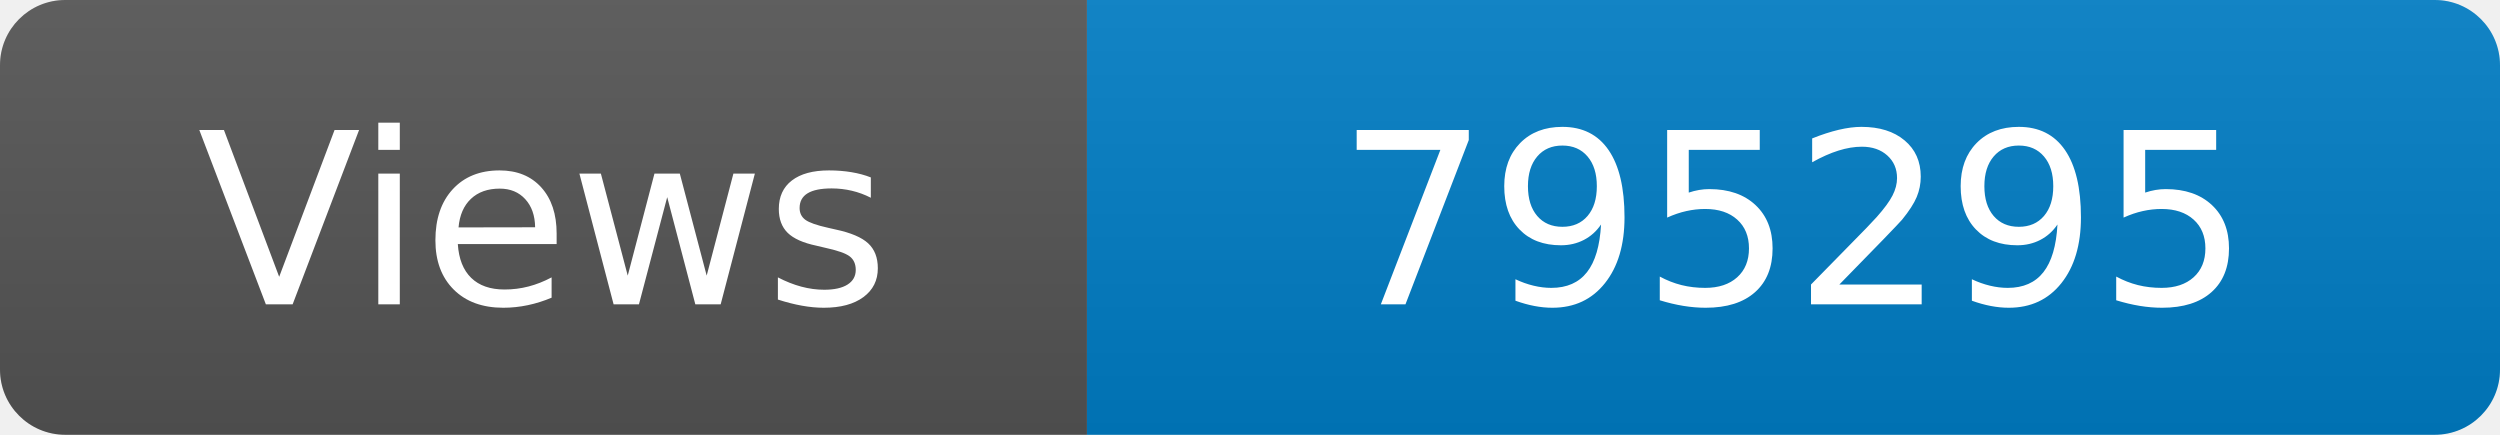
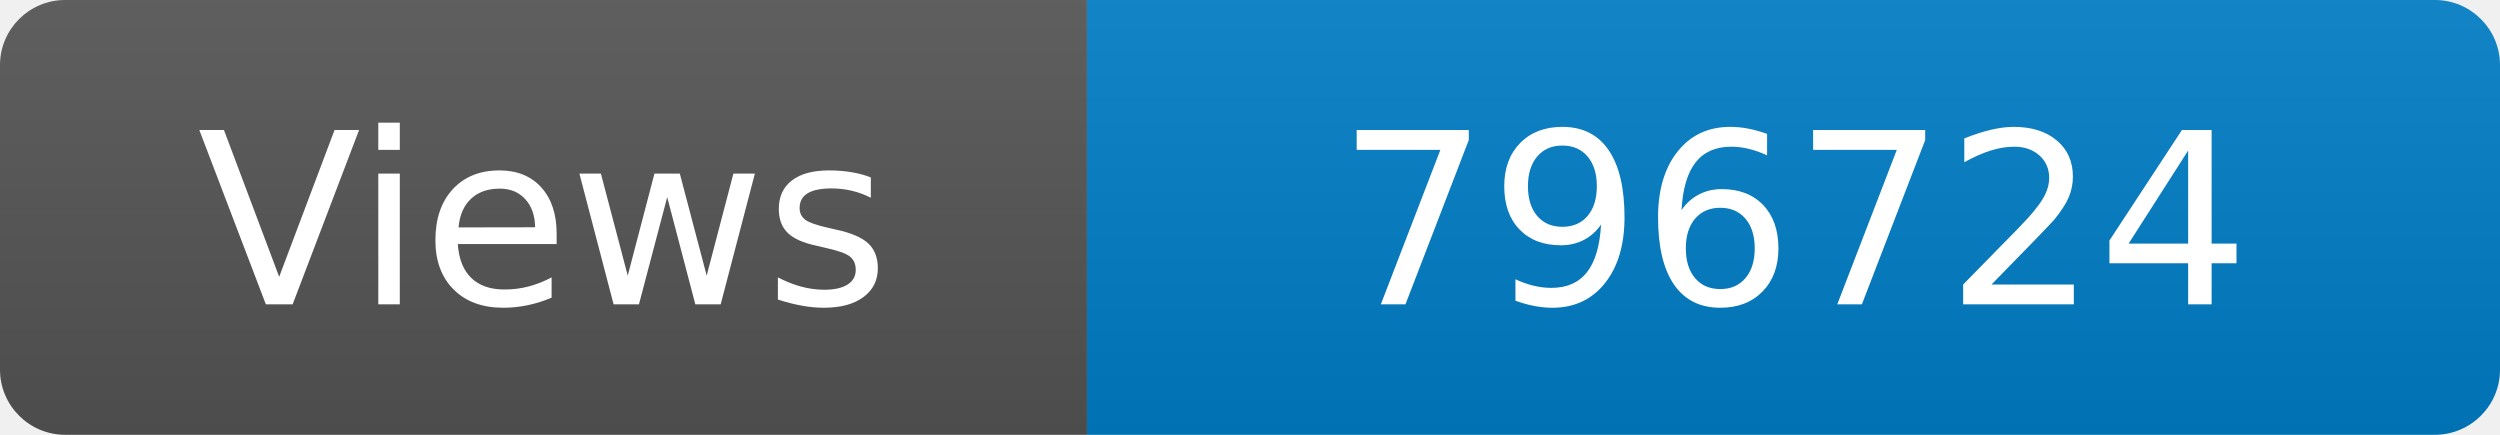
<svg xmlns="http://www.w3.org/2000/svg" width="115" height="20" role="img" aria-label="Maintained?: yes">
  <linearGradient id="s" x2="0" y2="100%">
    <stop offset="0" stop-color="#bbb" stop-opacity=".1" />
    <stop offset="1" stop-opacity=".1" />
  </linearGradient>
  <clipPath id="r">
    <rect width="115" height="20" rx="3" fill="#fff" />
  </clipPath>
  <g clip-path="url(#r)">
    <rect width="50" height="20" fill="#555" />
    <rect x="50" width="160" height="20" fill="#007ec6" />
    <rect width="115" height="20" fill="url(#s)" />
  </g>
  <g fill="#fff" text-anchor="middle" font-family="Verdana,Geneva,DejaVu Sans,sans-serif" font-size="110">
    <text x="250" y="140" transform="scale(.1)" fill="#fff">Views</text>
-     <text x="825" y="140" transform="scale(.1)" fill="#fff">795295</text>
+     <text x="825" y="140" transform="scale(.1)" fill="#fff">796724</text>
  </g>
</svg>
